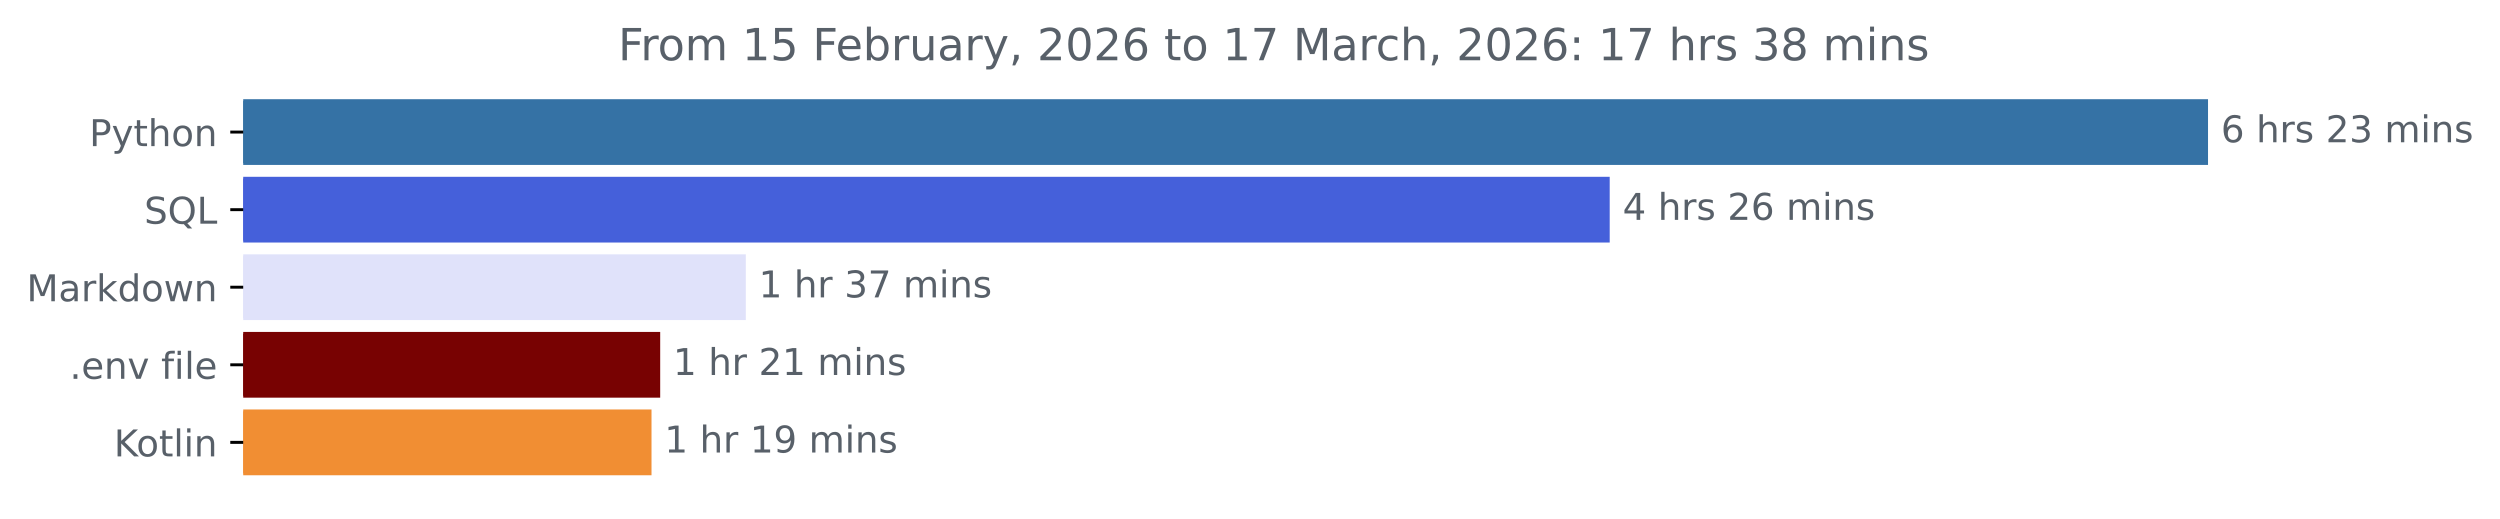
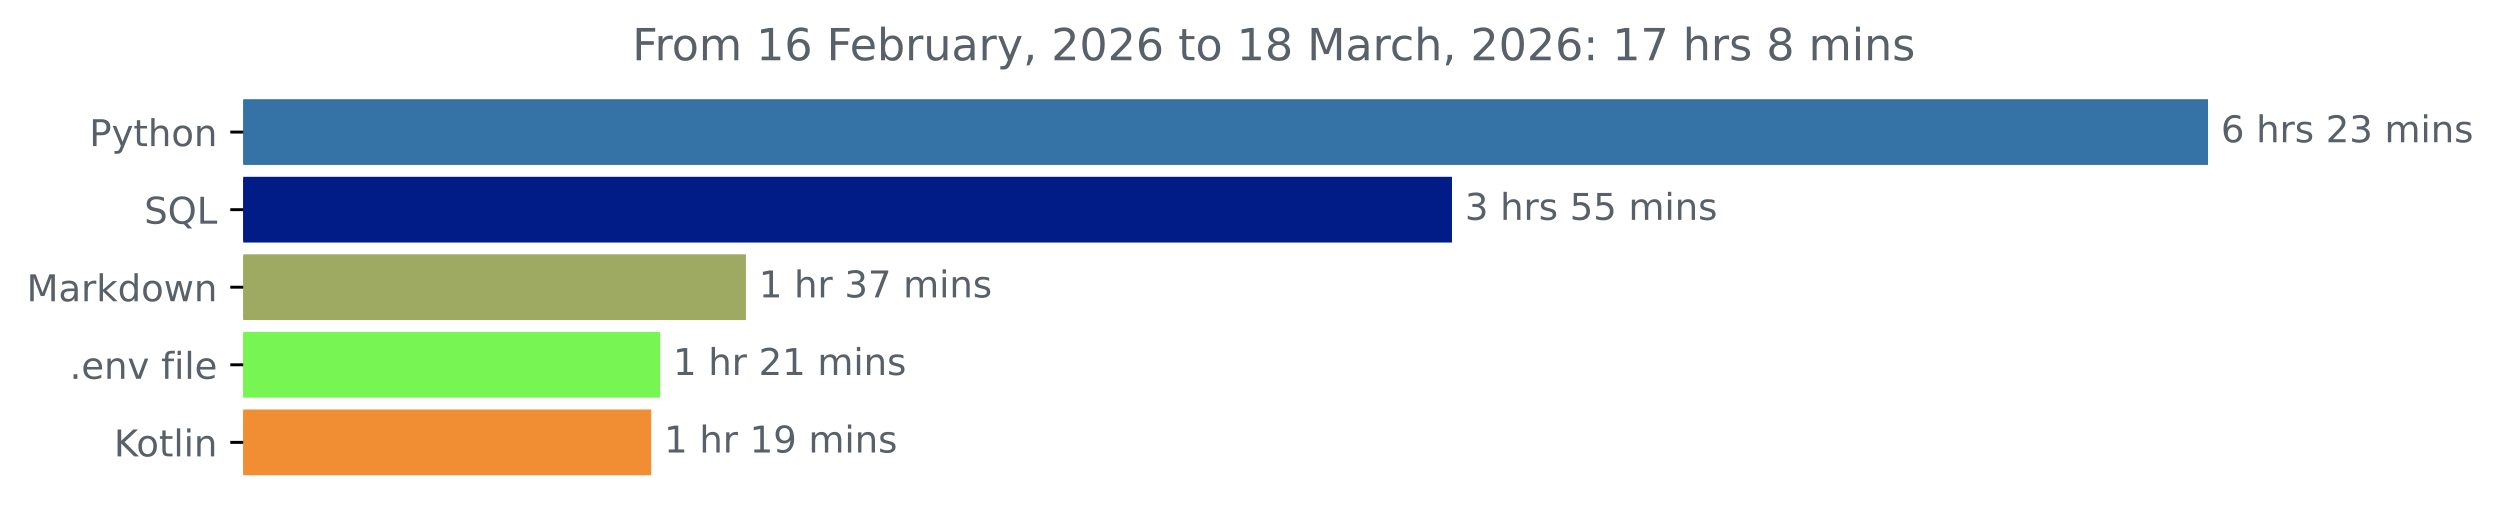
<svg xmlns="http://www.w3.org/2000/svg" xmlns:xlink="http://www.w3.org/1999/xlink" width="676.815pt" height="140.398pt" viewBox="0 0 676.815 140.398" version="1.1">
  <defs>
    <style type="text/css">*{stroke-linejoin: round; stroke-linecap: butt}</style>
  </defs>
  <g id="figure_1">
    <g id="patch_1">
      <path d="M 0 140.398  L 676.815 140.398  L 676.815 0  L 0 0  L 0 140.398  z " style="fill: none" />
    </g>
    <g id="axes_1">
      <g id="patch_2">
-         <path d="M 65.841 27.358  L 597.269 27.358  L 597.269 44.158  L 65.841 44.158  z " clip-path="url(#p3ff9fccde2)" style="fill: #3572a5; stroke: #3572a5; stroke-linejoin: miter" />
+         <path d="M 65.841 27.358  L 597.269 27.358  L 597.269 44.158  L 65.841 44.158  z " clip-path="url(#p656c096fb6)" style="fill: #3572a5; stroke: #3572a5; stroke-linejoin: miter" />
      </g>
      <g id="patch_3">
-         <path d="M 65.841 48.358  L 435.288 48.358  L 435.288 65.158  L 65.841 65.158  z " clip-path="url(#p3ff9fccde2)" style="fill: #4560da; stroke: #4560da; stroke-linejoin: miter" />
+         <path d="M 65.841 48.358  L 392.589 48.358  L 392.589 65.158  L 65.841 65.158  z " clip-path="url(#p656c096fb6)" style="fill: #011c86; stroke: #011c86; stroke-linejoin: miter" />
      </g>
      <g id="patch_4">
-         <path d="M 65.841 69.358  L 201.412 69.358  L 201.412 86.158  L 65.841 86.158  z " clip-path="url(#p3ff9fccde2)" style="fill: #e0e2fa; stroke: #e0e2fa; stroke-linejoin: miter" />
+         <path d="M 65.841 69.358  L 201.44 69.358  L 201.44 86.158  L 65.841 86.158  z " clip-path="url(#p656c096fb6)" style="fill: #9eaa62; stroke: #9eaa62; stroke-linejoin: miter" />
      </g>
      <g id="patch_5">
-         <path d="M 65.841 90.358  L 178.23 90.358  L 178.23 107.158  L 65.841 107.158  z " clip-path="url(#p3ff9fccde2)" style="fill: #780202; stroke: #780202; stroke-linejoin: miter" />
+         <path d="M 65.841 90.358  L 178.223 90.358  L 178.223 107.158  L 65.841 107.158  z " clip-path="url(#p656c096fb6)" style="fill: #76f553; stroke: #76f553; stroke-linejoin: miter" />
      </g>
      <g id="patch_6">
-         <path d="M 65.841 111.358  L 175.882 111.358  L 175.882 128.158  L 65.841 128.158  z " clip-path="url(#p3ff9fccde2)" style="fill: #f18e33; stroke: #f18e33; stroke-linejoin: miter" />
+         <path d="M 65.841 111.358  L 175.801 111.358  L 175.801 128.158  L 65.841 128.158  z " clip-path="url(#p656c096fb6)" style="fill: #f18e33; stroke: #f18e33; stroke-linejoin: miter" />
      </g>
      <g id="matplotlib.axis_1" />
      <g id="matplotlib.axis_2">
        <g id="ytick_1">
          <g id="line2d_1">
            <defs>
-               <path id="md72587e0e6" d="M 0 0  L -3.5 0  " style="stroke: #000000; stroke-width: 0.8" />
+               <path id="md25316a8d1" d="M 0 0  L -3.5 0  " style="stroke: #000000; stroke-width: 0.8" />
            </defs>
            <g>
-               <use xlink:href="#md72587e0e6" x="65.841" y="35.758" style="stroke: #000000; stroke-width: 0.8" />
+               <use xlink:href="#md25316a8d1" x="65.841" y="35.758" style="stroke: #000000; stroke-width: 0.8" />
            </g>
          </g>
          <g id="text_1">
            <g style="fill: #586069" transform="translate(24.17813 39.55734) scale(0.1 -0.1)">
              <defs>
                <path id="DejaVuSans-50" d="M 1259 4147  L 1259 2394  L 2053 2394  Q 2494 2394 2734 2622  Q 2975 2850 2975 3272  Q 2975 3691 2734 3919  Q 2494 4147 2053 4147  L 1259 4147  z M 628 4666  L 2053 4666  Q 2838 4666 3239 4311  Q 3641 3956 3641 3272  Q 3641 2581 3239 2228  Q 2838 1875 2053 1875  L 1259 1875  L 1259 0  L 628 0  L 628 4666  z " transform="scale(0.015625)" />
                <path id="DejaVuSans-79" d="M 2059 -325  Q 1816 -950 1584 -1140  Q 1353 -1331 966 -1331  L 506 -1331  L 506 -850  L 844 -850  Q 1081 -850 1212 -737  Q 1344 -625 1503 -206  L 1606 56  L 191 3500  L 800 3500  L 1894 763  L 2988 3500  L 3597 3500  L 2059 -325  z " transform="scale(0.015625)" />
                <path id="DejaVuSans-74" d="M 1172 4494  L 1172 3500  L 2356 3500  L 2356 3053  L 1172 3053  L 1172 1153  Q 1172 725 1289 603  Q 1406 481 1766 481  L 2356 481  L 2356 0  L 1766 0  Q 1100 0 847 248  Q 594 497 594 1153  L 594 3053  L 172 3053  L 172 3500  L 594 3500  L 594 4494  L 1172 4494  z " transform="scale(0.015625)" />
                <path id="DejaVuSans-68" d="M 3513 2113  L 3513 0  L 2938 0  L 2938 2094  Q 2938 2591 2744 2837  Q 2550 3084 2163 3084  Q 1697 3084 1428 2787  Q 1159 2491 1159 1978  L 1159 0  L 581 0  L 581 4863  L 1159 4863  L 1159 2956  Q 1366 3272 1645 3428  Q 1925 3584 2291 3584  Q 2894 3584 3203 3211  Q 3513 2838 3513 2113  z " transform="scale(0.015625)" />
                <path id="DejaVuSans-6f" d="M 1959 3097  Q 1497 3097 1228 2736  Q 959 2375 959 1747  Q 959 1119 1226 758  Q 1494 397 1959 397  Q 2419 397 2687 759  Q 2956 1122 2956 1747  Q 2956 2369 2687 2733  Q 2419 3097 1959 3097  z M 1959 3584  Q 2709 3584 3137 3096  Q 3566 2609 3566 1747  Q 3566 888 3137 398  Q 2709 -91 1959 -91  Q 1206 -91 779 398  Q 353 888 353 1747  Q 353 2609 779 3096  Q 1206 3584 1959 3584  z " transform="scale(0.015625)" />
                <path id="DejaVuSans-6e" d="M 3513 2113  L 3513 0  L 2938 0  L 2938 2094  Q 2938 2591 2744 2837  Q 2550 3084 2163 3084  Q 1697 3084 1428 2787  Q 1159 2491 1159 1978  L 1159 0  L 581 0  L 581 3500  L 1159 3500  L 1159 2956  Q 1366 3272 1645 3428  Q 1925 3584 2291 3584  Q 2894 3584 3203 3211  Q 3513 2838 3513 2113  z " transform="scale(0.015625)" />
              </defs>
              <use xlink:href="#DejaVuSans-50" />
              <use xlink:href="#DejaVuSans-79" x="60.303" />
              <use xlink:href="#DejaVuSans-74" x="119.482" />
              <use xlink:href="#DejaVuSans-68" x="158.691" />
              <use xlink:href="#DejaVuSans-6f" x="222.07" />
              <use xlink:href="#DejaVuSans-6e" x="283.252" />
            </g>
          </g>
        </g>
        <g id="ytick_2">
          <g id="line2d_2">
            <g>
-               <use xlink:href="#md72587e0e6" x="65.841" y="56.758" style="stroke: #000000; stroke-width: 0.8" />
+               <use xlink:href="#md25316a8d1" x="65.841" y="56.758" style="stroke: #000000; stroke-width: 0.8" />
            </g>
          </g>
          <g id="text_2">
            <g style="fill: #586069" transform="translate(39.04844 60.55734) scale(0.1 -0.1)">
              <defs>
                <path id="DejaVuSans-53" d="M 3425 4513  L 3425 3897  Q 3066 4069 2747 4153  Q 2428 4238 2131 4238  Q 1616 4238 1336 4038  Q 1056 3838 1056 3469  Q 1056 3159 1242 3001  Q 1428 2844 1947 2747  L 2328 2669  Q 3034 2534 3370 2195  Q 3706 1856 3706 1288  Q 3706 609 3251 259  Q 2797 -91 1919 -91  Q 1588 -91 1214 -16  Q 841 59 441 206  L 441 856  Q 825 641 1194 531  Q 1563 422 1919 422  Q 2459 422 2753 634  Q 3047 847 3047 1241  Q 3047 1584 2836 1778  Q 2625 1972 2144 2069  L 1759 2144  Q 1053 2284 737 2584  Q 422 2884 422 3419  Q 422 4038 858 4394  Q 1294 4750 2059 4750  Q 2388 4750 2728 4690  Q 3069 4631 3425 4513  z " transform="scale(0.015625)" />
                <path id="DejaVuSans-51" d="M 2522 4238  Q 1834 4238 1429 3725  Q 1025 3213 1025 2328  Q 1025 1447 1429 934  Q 1834 422 2522 422  Q 3209 422 3611 934  Q 4013 1447 4013 2328  Q 4013 3213 3611 3725  Q 3209 4238 2522 4238  z M 3406 84  L 4238 -825  L 3475 -825  L 2784 -78  Q 2681 -84 2626 -87  Q 2572 -91 2522 -91  Q 1538 -91 948 567  Q 359 1225 359 2328  Q 359 3434 948 4092  Q 1538 4750 2522 4750  Q 3503 4750 4090 4092  Q 4678 3434 4678 2328  Q 4678 1516 4351 937  Q 4025 359 3406 84  z " transform="scale(0.015625)" />
                <path id="DejaVuSans-4c" d="M 628 4666  L 1259 4666  L 1259 531  L 3531 531  L 3531 0  L 628 0  L 628 4666  z " transform="scale(0.015625)" />
              </defs>
              <use xlink:href="#DejaVuSans-53" />
              <use xlink:href="#DejaVuSans-51" x="63.477" />
              <use xlink:href="#DejaVuSans-4c" x="142.188" />
            </g>
          </g>
        </g>
        <g id="ytick_3">
          <g id="line2d_3">
            <g>
-               <use xlink:href="#md72587e0e6" x="65.841" y="77.758" style="stroke: #000000; stroke-width: 0.8" />
+               <use xlink:href="#md25316a8d1" x="65.841" y="77.758" style="stroke: #000000; stroke-width: 0.8" />
            </g>
          </g>
          <g id="text_3">
            <g style="fill: #586069" transform="translate(7.2 81.55734) scale(0.1 -0.1)">
              <defs>
                <path id="DejaVuSans-4d" d="M 628 4666  L 1569 4666  L 2759 1491  L 3956 4666  L 4897 4666  L 4897 0  L 4281 0  L 4281 4097  L 3078 897  L 2444 897  L 1241 4097  L 1241 0  L 628 0  L 628 4666  z " transform="scale(0.015625)" />
                <path id="DejaVuSans-61" d="M 2194 1759  Q 1497 1759 1228 1600  Q 959 1441 959 1056  Q 959 750 1161 570  Q 1363 391 1709 391  Q 2188 391 2477 730  Q 2766 1069 2766 1631  L 2766 1759  L 2194 1759  z M 3341 1997  L 3341 0  L 2766 0  L 2766 531  Q 2569 213 2275 61  Q 1981 -91 1556 -91  Q 1019 -91 701 211  Q 384 513 384 1019  Q 384 1609 779 1909  Q 1175 2209 1959 2209  L 2766 2209  L 2766 2266  Q 2766 2663 2505 2880  Q 2244 3097 1772 3097  Q 1472 3097 1187 3025  Q 903 2953 641 2809  L 641 3341  Q 956 3463 1253 3523  Q 1550 3584 1831 3584  Q 2591 3584 2966 3190  Q 3341 2797 3341 1997  z " transform="scale(0.015625)" />
                <path id="DejaVuSans-72" d="M 2631 2963  Q 2534 3019 2420 3045  Q 2306 3072 2169 3072  Q 1681 3072 1420 2755  Q 1159 2438 1159 1844  L 1159 0  L 581 0  L 581 3500  L 1159 3500  L 1159 2956  Q 1341 3275 1631 3429  Q 1922 3584 2338 3584  Q 2397 3584 2469 3576  Q 2541 3569 2628 3553  L 2631 2963  z " transform="scale(0.015625)" />
                <path id="DejaVuSans-6b" d="M 581 4863  L 1159 4863  L 1159 1991  L 2875 3500  L 3609 3500  L 1753 1863  L 3688 0  L 2938 0  L 1159 1709  L 1159 0  L 581 0  L 581 4863  z " transform="scale(0.015625)" />
                <path id="DejaVuSans-64" d="M 2906 2969  L 2906 4863  L 3481 4863  L 3481 0  L 2906 0  L 2906 525  Q 2725 213 2448 61  Q 2172 -91 1784 -91  Q 1150 -91 751 415  Q 353 922 353 1747  Q 353 2572 751 3078  Q 1150 3584 1784 3584  Q 2172 3584 2448 3432  Q 2725 3281 2906 2969  z M 947 1747  Q 947 1113 1208 752  Q 1469 391 1925 391  Q 2381 391 2643 752  Q 2906 1113 2906 1747  Q 2906 2381 2643 2742  Q 2381 3103 1925 3103  Q 1469 3103 1208 2742  Q 947 2381 947 1747  z " transform="scale(0.015625)" />
                <path id="DejaVuSans-77" d="M 269 3500  L 844 3500  L 1563 769  L 2278 3500  L 2956 3500  L 3675 769  L 4391 3500  L 4966 3500  L 4050 0  L 3372 0  L 2619 2869  L 1863 0  L 1184 0  L 269 3500  z " transform="scale(0.015625)" />
              </defs>
              <use xlink:href="#DejaVuSans-4d" />
              <use xlink:href="#DejaVuSans-61" x="86.279" />
              <use xlink:href="#DejaVuSans-72" x="147.559" />
              <use xlink:href="#DejaVuSans-6b" x="188.672" />
              <use xlink:href="#DejaVuSans-64" x="246.582" />
              <use xlink:href="#DejaVuSans-6f" x="310.059" />
              <use xlink:href="#DejaVuSans-77" x="371.24" />
              <use xlink:href="#DejaVuSans-6e" x="453.027" />
            </g>
          </g>
        </g>
        <g id="ytick_4">
          <g id="line2d_4">
            <g>
-               <use xlink:href="#md72587e0e6" x="65.841" y="98.758" style="stroke: #000000; stroke-width: 0.8" />
+               <use xlink:href="#md25316a8d1" x="65.841" y="98.758" style="stroke: #000000; stroke-width: 0.8" />
            </g>
          </g>
          <g id="text_4">
            <g style="fill: #586069" transform="translate(18.84531 102.5573) scale(0.1 -0.1)">
              <defs>
                <path id="DejaVuSans-2e" d="M 684 794  L 1344 794  L 1344 0  L 684 0  L 684 794  z " transform="scale(0.015625)" />
                <path id="DejaVuSans-65" d="M 3597 1894  L 3597 1613  L 953 1613  Q 991 1019 1311 708  Q 1631 397 2203 397  Q 2534 397 2845 478  Q 3156 559 3463 722  L 3463 178  Q 3153 47 2828 -22  Q 2503 -91 2169 -91  Q 1331 -91 842 396  Q 353 884 353 1716  Q 353 2575 817 3079  Q 1281 3584 2069 3584  Q 2775 3584 3186 3129  Q 3597 2675 3597 1894  z M 3022 2063  Q 3016 2534 2758 2815  Q 2500 3097 2075 3097  Q 1594 3097 1305 2825  Q 1016 2553 972 2059  L 3022 2063  z " transform="scale(0.015625)" />
                <path id="DejaVuSans-76" d="M 191 3500  L 800 3500  L 1894 563  L 2988 3500  L 3597 3500  L 2284 0  L 1503 0  L 191 3500  z " transform="scale(0.015625)" />
                <path id="DejaVuSans-20" transform="scale(0.015625)" />
                <path id="DejaVuSans-66" d="M 2375 4863  L 2375 4384  L 1825 4384  Q 1516 4384 1395 4259  Q 1275 4134 1275 3809  L 1275 3500  L 2222 3500  L 2222 3053  L 1275 3053  L 1275 0  L 697 0  L 697 3053  L 147 3053  L 147 3500  L 697 3500  L 697 3744  Q 697 4328 969 4595  Q 1241 4863 1831 4863  L 2375 4863  z " transform="scale(0.015625)" />
                <path id="DejaVuSans-69" d="M 603 3500  L 1178 3500  L 1178 0  L 603 0  L 603 3500  z M 603 4863  L 1178 4863  L 1178 4134  L 603 4134  L 603 4863  z " transform="scale(0.015625)" />
                <path id="DejaVuSans-6c" d="M 603 4863  L 1178 4863  L 1178 0  L 603 0  L 603 4863  z " transform="scale(0.015625)" />
              </defs>
              <use xlink:href="#DejaVuSans-2e" />
              <use xlink:href="#DejaVuSans-65" x="31.787" />
              <use xlink:href="#DejaVuSans-6e" x="93.311" />
              <use xlink:href="#DejaVuSans-76" x="156.689" />
              <use xlink:href="#DejaVuSans-20" x="215.869" />
              <use xlink:href="#DejaVuSans-66" x="247.656" />
              <use xlink:href="#DejaVuSans-69" x="282.861" />
              <use xlink:href="#DejaVuSans-6c" x="310.645" />
              <use xlink:href="#DejaVuSans-65" x="338.428" />
            </g>
          </g>
        </g>
        <g id="ytick_5">
          <g id="line2d_5">
            <g>
-               <use xlink:href="#md72587e0e6" x="65.841" y="119.758" style="stroke: #000000; stroke-width: 0.8" />
+               <use xlink:href="#md25316a8d1" x="65.841" y="119.758" style="stroke: #000000; stroke-width: 0.8" />
            </g>
          </g>
          <g id="text_5">
            <g style="fill: #586069" transform="translate(30.85 123.5573) scale(0.1 -0.1)">
              <defs>
                <path id="DejaVuSans-4b" d="M 628 4666  L 1259 4666  L 1259 2694  L 3353 4666  L 4166 4666  L 1850 2491  L 4331 0  L 3500 0  L 1259 2247  L 1259 0  L 628 0  L 628 4666  z " transform="scale(0.015625)" />
              </defs>
              <use xlink:href="#DejaVuSans-4b" />
              <use xlink:href="#DejaVuSans-6f" x="60.576" />
              <use xlink:href="#DejaVuSans-74" x="121.758" />
              <use xlink:href="#DejaVuSans-6c" x="160.967" />
              <use xlink:href="#DejaVuSans-69" x="188.75" />
              <use xlink:href="#DejaVuSans-6e" x="216.533" />
            </g>
          </g>
        </g>
      </g>
      <g id="text_6">
        <g style="fill: #586069" transform="translate(601.2692 38.5175) scale(0.1 -0.1)">
          <defs>
            <path id="DejaVuSans-36" d="M 2113 2584  Q 1688 2584 1439 2293  Q 1191 2003 1191 1497  Q 1191 994 1439 701  Q 1688 409 2113 409  Q 2538 409 2786 701  Q 3034 994 3034 1497  Q 3034 2003 2786 2293  Q 2538 2584 2113 2584  z M 3366 4563  L 3366 3988  Q 3128 4100 2886 4159  Q 2644 4219 2406 4219  Q 1781 4219 1451 3797  Q 1122 3375 1075 2522  Q 1259 2794 1537 2939  Q 1816 3084 2150 3084  Q 2853 3084 3261 2657  Q 3669 2231 3669 1497  Q 3669 778 3244 343  Q 2819 -91 2113 -91  Q 1303 -91 875 529  Q 447 1150 447 2328  Q 447 3434 972 4092  Q 1497 4750 2381 4750  Q 2619 4750 2861 4703  Q 3103 4656 3366 4563  z " transform="scale(0.015625)" />
            <path id="DejaVuSans-73" d="M 2834 3397  L 2834 2853  Q 2591 2978 2328 3040  Q 2066 3103 1784 3103  Q 1356 3103 1142 2972  Q 928 2841 928 2578  Q 928 2378 1081 2264  Q 1234 2150 1697 2047  L 1894 2003  Q 2506 1872 2764 1633  Q 3022 1394 3022 966  Q 3022 478 2636 193  Q 2250 -91 1575 -91  Q 1294 -91 989 -36  Q 684 19 347 128  L 347 722  Q 666 556 975 473  Q 1284 391 1588 391  Q 1994 391 2212 530  Q 2431 669 2431 922  Q 2431 1156 2273 1281  Q 2116 1406 1581 1522  L 1381 1569  Q 847 1681 609 1914  Q 372 2147 372 2553  Q 372 3047 722 3315  Q 1072 3584 1716 3584  Q 2034 3584 2315 3537  Q 2597 3491 2834 3397  z " transform="scale(0.015625)" />
            <path id="DejaVuSans-32" d="M 1228 531  L 3431 531  L 3431 0  L 469 0  L 469 531  Q 828 903 1448 1529  Q 2069 2156 2228 2338  Q 2531 2678 2651 2914  Q 2772 3150 2772 3378  Q 2772 3750 2511 3984  Q 2250 4219 1831 4219  Q 1534 4219 1204 4116  Q 875 4013 500 3803  L 500 4441  Q 881 4594 1212 4672  Q 1544 4750 1819 4750  Q 2544 4750 2975 4387  Q 3406 4025 3406 3419  Q 3406 3131 3298 2873  Q 3191 2616 2906 2266  Q 2828 2175 2409 1742  Q 1991 1309 1228 531  z " transform="scale(0.015625)" />
            <path id="DejaVuSans-33" d="M 2597 2516  Q 3050 2419 3304 2112  Q 3559 1806 3559 1356  Q 3559 666 3084 287  Q 2609 -91 1734 -91  Q 1441 -91 1130 -33  Q 819 25 488 141  L 488 750  Q 750 597 1062 519  Q 1375 441 1716 441  Q 2309 441 2620 675  Q 2931 909 2931 1356  Q 2931 1769 2642 2001  Q 2353 2234 1838 2234  L 1294 2234  L 1294 2753  L 1863 2753  Q 2328 2753 2575 2939  Q 2822 3125 2822 3475  Q 2822 3834 2567 4026  Q 2313 4219 1838 4219  Q 1578 4219 1281 4162  Q 984 4106 628 3988  L 628 4550  Q 988 4650 1302 4700  Q 1616 4750 1894 4750  Q 2613 4750 3031 4423  Q 3450 4097 3450 3541  Q 3450 3153 3228 2886  Q 3006 2619 2597 2516  z " transform="scale(0.015625)" />
            <path id="DejaVuSans-6d" d="M 3328 2828  Q 3544 3216 3844 3400  Q 4144 3584 4550 3584  Q 5097 3584 5394 3201  Q 5691 2819 5691 2113  L 5691 0  L 5113 0  L 5113 2094  Q 5113 2597 4934 2840  Q 4756 3084 4391 3084  Q 3944 3084 3684 2787  Q 3425 2491 3425 1978  L 3425 0  L 2847 0  L 2847 2094  Q 2847 2600 2669 2842  Q 2491 3084 2119 3084  Q 1678 3084 1418 2786  Q 1159 2488 1159 1978  L 1159 0  L 581 0  L 581 3500  L 1159 3500  L 1159 2956  Q 1356 3278 1631 3431  Q 1906 3584 2284 3584  Q 2666 3584 2933 3390  Q 3200 3197 3328 2828  z " transform="scale(0.015625)" />
          </defs>
          <use xlink:href="#DejaVuSans-36" />
          <use xlink:href="#DejaVuSans-20" x="63.623" />
          <use xlink:href="#DejaVuSans-68" x="95.41" />
          <use xlink:href="#DejaVuSans-72" x="158.789" />
          <use xlink:href="#DejaVuSans-73" x="199.902" />
          <use xlink:href="#DejaVuSans-20" x="252.002" />
          <use xlink:href="#DejaVuSans-32" x="283.789" />
          <use xlink:href="#DejaVuSans-33" x="347.412" />
          <use xlink:href="#DejaVuSans-20" x="411.035" />
          <use xlink:href="#DejaVuSans-6d" x="442.822" />
          <use xlink:href="#DejaVuSans-69" x="540.234" />
          <use xlink:href="#DejaVuSans-6e" x="568.018" />
          <use xlink:href="#DejaVuSans-73" x="631.396" />
        </g>
      </g>
      <g id="text_7">
-         <g style="fill: #586069" transform="translate(439.2877 59.5175) scale(0.1 -0.1)">
-           <defs>
-             <path id="DejaVuSans-34" d="M 2419 4116  L 825 1625  L 2419 1625  L 2419 4116  z M 2253 4666  L 3047 4666  L 3047 1625  L 3713 1625  L 3713 1100  L 3047 1100  L 3047 0  L 2419 0  L 2419 1100  L 313 1100  L 313 1709  L 2253 4666  z " transform="scale(0.015625)" />
-           </defs>
-           <use xlink:href="#DejaVuSans-34" />
+         <g style="fill: #586069" transform="translate(396.5887 59.5175) scale(0.1 -0.1)">
+           <defs>
+             <path id="DejaVuSans-35" d="M 691 4666  L 3169 4666  L 3169 4134  L 1269 4134  L 1269 2991  Q 1406 3038 1543 3061  Q 1681 3084 1819 3084  Q 2600 3084 3056 2656  Q 3513 2228 3513 1497  Q 3513 744 3044 326  Q 2575 -91 1722 -91  Q 1428 -91 1123 -41  Q 819 9 494 109  L 494 744  Q 775 591 1075 516  Q 1375 441 1709 441  Q 2250 441 2565 725  Q 2881 1009 2881 1497  Q 2881 1984 2565 2268  Q 2250 2553 1709 2553  Q 1456 2553 1204 2497  Q 953 2441 691 2322  L 691 4666  z " transform="scale(0.015625)" />
+           </defs>
+           <use xlink:href="#DejaVuSans-33" />
          <use xlink:href="#DejaVuSans-20" x="63.623" />
          <use xlink:href="#DejaVuSans-68" x="95.41" />
          <use xlink:href="#DejaVuSans-72" x="158.789" />
          <use xlink:href="#DejaVuSans-73" x="199.902" />
          <use xlink:href="#DejaVuSans-20" x="252.002" />
-           <use xlink:href="#DejaVuSans-32" x="283.789" />
-           <use xlink:href="#DejaVuSans-36" x="347.412" />
+           <use xlink:href="#DejaVuSans-35" x="283.789" />
+           <use xlink:href="#DejaVuSans-35" x="347.412" />
          <use xlink:href="#DejaVuSans-20" x="411.035" />
          <use xlink:href="#DejaVuSans-6d" x="442.822" />
          <use xlink:href="#DejaVuSans-69" x="540.234" />
          <use xlink:href="#DejaVuSans-6e" x="568.018" />
          <use xlink:href="#DejaVuSans-73" x="631.396" />
        </g>
      </g>
      <g id="text_8">
-         <g style="fill: #586069" transform="translate(205.4121 80.5175) scale(0.1 -0.1)">
+         <g style="fill: #586069" transform="translate(205.4397 80.5175) scale(0.1 -0.1)">
          <defs>
            <path id="DejaVuSans-31" d="M 794 531  L 1825 531  L 1825 4091  L 703 3866  L 703 4441  L 1819 4666  L 2450 4666  L 2450 531  L 3481 531  L 3481 0  L 794 0  L 794 531  z " transform="scale(0.015625)" />
            <path id="DejaVuSans-37" d="M 525 4666  L 3525 4666  L 3525 4397  L 1831 0  L 1172 0  L 2766 4134  L 525 4134  L 525 4666  z " transform="scale(0.015625)" />
          </defs>
          <use xlink:href="#DejaVuSans-31" />
          <use xlink:href="#DejaVuSans-20" x="63.623" />
          <use xlink:href="#DejaVuSans-68" x="95.41" />
          <use xlink:href="#DejaVuSans-72" x="158.789" />
          <use xlink:href="#DejaVuSans-20" x="199.902" />
          <use xlink:href="#DejaVuSans-33" x="231.689" />
          <use xlink:href="#DejaVuSans-37" x="295.312" />
          <use xlink:href="#DejaVuSans-20" x="358.936" />
          <use xlink:href="#DejaVuSans-6d" x="390.723" />
          <use xlink:href="#DejaVuSans-69" x="488.135" />
          <use xlink:href="#DejaVuSans-6e" x="515.918" />
          <use xlink:href="#DejaVuSans-73" x="579.297" />
        </g>
      </g>
      <g id="text_9">
-         <g style="fill: #586069" transform="translate(182.23 101.5175) scale(0.1 -0.1)">
+         <g style="fill: #586069" transform="translate(182.2226 101.5175) scale(0.1 -0.1)">
          <use xlink:href="#DejaVuSans-31" />
          <use xlink:href="#DejaVuSans-20" x="63.623" />
          <use xlink:href="#DejaVuSans-68" x="95.41" />
          <use xlink:href="#DejaVuSans-72" x="158.789" />
          <use xlink:href="#DejaVuSans-20" x="199.902" />
          <use xlink:href="#DejaVuSans-32" x="231.689" />
          <use xlink:href="#DejaVuSans-31" x="295.312" />
          <use xlink:href="#DejaVuSans-20" x="358.936" />
          <use xlink:href="#DejaVuSans-6d" x="390.723" />
          <use xlink:href="#DejaVuSans-69" x="488.135" />
          <use xlink:href="#DejaVuSans-6e" x="515.918" />
          <use xlink:href="#DejaVuSans-73" x="579.297" />
        </g>
      </g>
      <g id="text_10">
-         <g style="fill: #586069" transform="translate(179.8824 122.5175) scale(0.1 -0.1)">
+         <g style="fill: #586069" transform="translate(179.8012 122.5175) scale(0.1 -0.1)">
          <defs>
            <path id="DejaVuSans-39" d="M 703 97  L 703 672  Q 941 559 1184 500  Q 1428 441 1663 441  Q 2288 441 2617 861  Q 2947 1281 2994 2138  Q 2813 1869 2534 1725  Q 2256 1581 1919 1581  Q 1219 1581 811 2004  Q 403 2428 403 3163  Q 403 3881 828 4315  Q 1253 4750 1959 4750  Q 2769 4750 3195 4129  Q 3622 3509 3622 2328  Q 3622 1225 3098 567  Q 2575 -91 1691 -91  Q 1453 -91 1209 -44  Q 966 3 703 97  z M 1959 2075  Q 2384 2075 2632 2365  Q 2881 2656 2881 3163  Q 2881 3666 2632 3958  Q 2384 4250 1959 4250  Q 1534 4250 1286 3958  Q 1038 3666 1038 3163  Q 1038 2656 1286 2365  Q 1534 2075 1959 2075  z " transform="scale(0.015625)" />
          </defs>
          <use xlink:href="#DejaVuSans-31" />
          <use xlink:href="#DejaVuSans-20" x="63.623" />
          <use xlink:href="#DejaVuSans-68" x="95.41" />
          <use xlink:href="#DejaVuSans-72" x="158.789" />
          <use xlink:href="#DejaVuSans-20" x="199.902" />
          <use xlink:href="#DejaVuSans-31" x="231.689" />
          <use xlink:href="#DejaVuSans-39" x="295.312" />
          <use xlink:href="#DejaVuSans-20" x="358.936" />
          <use xlink:href="#DejaVuSans-6d" x="390.723" />
          <use xlink:href="#DejaVuSans-69" x="488.135" />
          <use xlink:href="#DejaVuSans-6e" x="515.918" />
          <use xlink:href="#DejaVuSans-73" x="579.297" />
        </g>
      </g>
      <g id="text_11">
-         <g style="fill: #586069" transform="translate(167.3569 16.31812) scale(0.12 -0.12)">
+         <g style="fill: #586069" transform="translate(171.1744 16.31812) scale(0.12 -0.12)">
          <defs>
            <path id="DejaVuSans-46" d="M 628 4666  L 3309 4666  L 3309 4134  L 1259 4134  L 1259 2759  L 3109 2759  L 3109 2228  L 1259 2228  L 1259 0  L 628 0  L 628 4666  z " transform="scale(0.015625)" />
-             <path id="DejaVuSans-35" d="M 691 4666  L 3169 4666  L 3169 4134  L 1269 4134  L 1269 2991  Q 1406 3038 1543 3061  Q 1681 3084 1819 3084  Q 2600 3084 3056 2656  Q 3513 2228 3513 1497  Q 3513 744 3044 326  Q 2575 -91 1722 -91  Q 1428 -91 1123 -41  Q 819 9 494 109  L 494 744  Q 775 591 1075 516  Q 1375 441 1709 441  Q 2250 441 2565 725  Q 2881 1009 2881 1497  Q 2881 1984 2565 2268  Q 2250 2553 1709 2553  Q 1456 2553 1204 2497  Q 953 2441 691 2322  L 691 4666  z " transform="scale(0.015625)" />
            <path id="DejaVuSans-62" d="M 3116 1747  Q 3116 2381 2855 2742  Q 2594 3103 2138 3103  Q 1681 3103 1420 2742  Q 1159 2381 1159 1747  Q 1159 1113 1420 752  Q 1681 391 2138 391  Q 2594 391 2855 752  Q 3116 1113 3116 1747  z M 1159 2969  Q 1341 3281 1617 3432  Q 1894 3584 2278 3584  Q 2916 3584 3314 3078  Q 3713 2572 3713 1747  Q 3713 922 3314 415  Q 2916 -91 2278 -91  Q 1894 -91 1617 61  Q 1341 213 1159 525  L 1159 0  L 581 0  L 581 4863  L 1159 4863  L 1159 2969  z " transform="scale(0.015625)" />
            <path id="DejaVuSans-75" d="M 544 1381  L 544 3500  L 1119 3500  L 1119 1403  Q 1119 906 1312 657  Q 1506 409 1894 409  Q 2359 409 2629 706  Q 2900 1003 2900 1516  L 2900 3500  L 3475 3500  L 3475 0  L 2900 0  L 2900 538  Q 2691 219 2414 64  Q 2138 -91 1772 -91  Q 1169 -91 856 284  Q 544 659 544 1381  z M 1991 3584  L 1991 3584  z " transform="scale(0.015625)" />
            <path id="DejaVuSans-2c" d="M 750 794  L 1409 794  L 1409 256  L 897 -744  L 494 -744  L 750 256  L 750 794  z " transform="scale(0.015625)" />
            <path id="DejaVuSans-30" d="M 2034 4250  Q 1547 4250 1301 3770  Q 1056 3291 1056 2328  Q 1056 1369 1301 889  Q 1547 409 2034 409  Q 2525 409 2770 889  Q 3016 1369 3016 2328  Q 3016 3291 2770 3770  Q 2525 4250 2034 4250  z M 2034 4750  Q 2819 4750 3233 4129  Q 3647 3509 3647 2328  Q 3647 1150 3233 529  Q 2819 -91 2034 -91  Q 1250 -91 836 529  Q 422 1150 422 2328  Q 422 3509 836 4129  Q 1250 4750 2034 4750  z " transform="scale(0.015625)" />
+             <path id="DejaVuSans-38" d="M 2034 2216  Q 1584 2216 1326 1975  Q 1069 1734 1069 1313  Q 1069 891 1326 650  Q 1584 409 2034 409  Q 2484 409 2743 651  Q 3003 894 3003 1313  Q 3003 1734 2745 1975  Q 2488 2216 2034 2216  z M 1403 2484  Q 997 2584 770 2862  Q 544 3141 544 3541  Q 544 4100 942 4425  Q 1341 4750 2034 4750  Q 2731 4750 3128 4425  Q 3525 4100 3525 3541  Q 3525 3141 3298 2862  Q 3072 2584 2669 2484  Q 3125 2378 3379 2068  Q 3634 1759 3634 1313  Q 3634 634 3220 271  Q 2806 -91 2034 -91  Q 1263 -91 848 271  Q 434 634 434 1313  Q 434 1759 690 2068  Q 947 2378 1403 2484  z M 1172 3481  Q 1172 3119 1398 2916  Q 1625 2713 2034 2713  Q 2441 2713 2670 2916  Q 2900 3119 2900 3481  Q 2900 3844 2670 4047  Q 2441 4250 2034 4250  Q 1625 4250 1398 4047  Q 1172 3844 1172 3481  z " transform="scale(0.015625)" />
            <path id="DejaVuSans-63" d="M 3122 3366  L 3122 2828  Q 2878 2963 2633 3030  Q 2388 3097 2138 3097  Q 1578 3097 1268 2742  Q 959 2388 959 1747  Q 959 1106 1268 751  Q 1578 397 2138 397  Q 2388 397 2633 464  Q 2878 531 3122 666  L 3122 134  Q 2881 22 2623 -34  Q 2366 -91 2075 -91  Q 1284 -91 818 406  Q 353 903 353 1747  Q 353 2603 823 3093  Q 1294 3584 2113 3584  Q 2378 3584 2631 3529  Q 2884 3475 3122 3366  z " transform="scale(0.015625)" />
            <path id="DejaVuSans-3a" d="M 750 794  L 1409 794  L 1409 0  L 750 0  L 750 794  z M 750 3309  L 1409 3309  L 1409 2516  L 750 2516  L 750 3309  z " transform="scale(0.015625)" />
-             <path id="DejaVuSans-38" d="M 2034 2216  Q 1584 2216 1326 1975  Q 1069 1734 1069 1313  Q 1069 891 1326 650  Q 1584 409 2034 409  Q 2484 409 2743 651  Q 3003 894 3003 1313  Q 3003 1734 2745 1975  Q 2488 2216 2034 2216  z M 1403 2484  Q 997 2584 770 2862  Q 544 3141 544 3541  Q 544 4100 942 4425  Q 1341 4750 2034 4750  Q 2731 4750 3128 4425  Q 3525 4100 3525 3541  Q 3525 3141 3298 2862  Q 3072 2584 2669 2484  Q 3125 2378 3379 2068  Q 3634 1759 3634 1313  Q 3634 634 3220 271  Q 2806 -91 2034 -91  Q 1263 -91 848 271  Q 434 634 434 1313  Q 434 1759 690 2068  Q 947 2378 1403 2484  z M 1172 3481  Q 1172 3119 1398 2916  Q 1625 2713 2034 2713  Q 2441 2713 2670 2916  Q 2900 3119 2900 3481  Q 2900 3844 2670 4047  Q 2441 4250 2034 4250  Q 1625 4250 1398 4047  Q 1172 3844 1172 3481  z " transform="scale(0.015625)" />
          </defs>
          <use xlink:href="#DejaVuSans-46" />
          <use xlink:href="#DejaVuSans-72" x="50.27" />
          <use xlink:href="#DejaVuSans-6f" x="89.133" />
          <use xlink:href="#DejaVuSans-6d" x="150.314" />
          <use xlink:href="#DejaVuSans-20" x="247.727" />
          <use xlink:href="#DejaVuSans-31" x="279.514" />
-           <use xlink:href="#DejaVuSans-35" x="343.137" />
+           <use xlink:href="#DejaVuSans-36" x="343.137" />
          <use xlink:href="#DejaVuSans-20" x="406.76" />
          <use xlink:href="#DejaVuSans-46" x="438.547" />
          <use xlink:href="#DejaVuSans-65" x="490.566" />
          <use xlink:href="#DejaVuSans-62" x="552.09" />
          <use xlink:href="#DejaVuSans-72" x="615.566" />
          <use xlink:href="#DejaVuSans-75" x="656.68" />
          <use xlink:href="#DejaVuSans-61" x="720.059" />
          <use xlink:href="#DejaVuSans-72" x="781.338" />
          <use xlink:href="#DejaVuSans-79" x="822.451" />
          <use xlink:href="#DejaVuSans-2c" x="881.631" />
          <use xlink:href="#DejaVuSans-20" x="913.418" />
          <use xlink:href="#DejaVuSans-32" x="945.205" />
          <use xlink:href="#DejaVuSans-30" x="1008.828" />
          <use xlink:href="#DejaVuSans-32" x="1072.451" />
          <use xlink:href="#DejaVuSans-36" x="1136.074" />
          <use xlink:href="#DejaVuSans-20" x="1199.697" />
          <use xlink:href="#DejaVuSans-74" x="1231.484" />
          <use xlink:href="#DejaVuSans-6f" x="1270.693" />
          <use xlink:href="#DejaVuSans-20" x="1331.875" />
          <use xlink:href="#DejaVuSans-31" x="1363.662" />
-           <use xlink:href="#DejaVuSans-37" x="1427.285" />
+           <use xlink:href="#DejaVuSans-38" x="1427.285" />
          <use xlink:href="#DejaVuSans-20" x="1490.908" />
          <use xlink:href="#DejaVuSans-4d" x="1522.695" />
          <use xlink:href="#DejaVuSans-61" x="1608.975" />
          <use xlink:href="#DejaVuSans-72" x="1670.254" />
          <use xlink:href="#DejaVuSans-63" x="1709.117" />
          <use xlink:href="#DejaVuSans-68" x="1764.098" />
          <use xlink:href="#DejaVuSans-2c" x="1827.477" />
          <use xlink:href="#DejaVuSans-20" x="1859.264" />
          <use xlink:href="#DejaVuSans-32" x="1891.051" />
          <use xlink:href="#DejaVuSans-30" x="1954.674" />
          <use xlink:href="#DejaVuSans-32" x="2018.297" />
          <use xlink:href="#DejaVuSans-36" x="2081.92" />
          <use xlink:href="#DejaVuSans-3a" x="2145.543" />
          <use xlink:href="#DejaVuSans-20" x="2179.234" />
          <use xlink:href="#DejaVuSans-31" x="2211.021" />
          <use xlink:href="#DejaVuSans-37" x="2274.645" />
          <use xlink:href="#DejaVuSans-20" x="2338.268" />
          <use xlink:href="#DejaVuSans-68" x="2370.055" />
          <use xlink:href="#DejaVuSans-72" x="2433.434" />
          <use xlink:href="#DejaVuSans-73" x="2474.547" />
          <use xlink:href="#DejaVuSans-20" x="2526.646" />
-           <use xlink:href="#DejaVuSans-33" x="2558.434" />
-           <use xlink:href="#DejaVuSans-38" x="2622.057" />
-           <use xlink:href="#DejaVuSans-20" x="2685.68" />
-           <use xlink:href="#DejaVuSans-6d" x="2717.467" />
-           <use xlink:href="#DejaVuSans-69" x="2814.879" />
-           <use xlink:href="#DejaVuSans-6e" x="2842.662" />
-           <use xlink:href="#DejaVuSans-73" x="2906.041" />
+           <use xlink:href="#DejaVuSans-38" x="2558.434" />
+           <use xlink:href="#DejaVuSans-20" x="2622.057" />
+           <use xlink:href="#DejaVuSans-6d" x="2653.844" />
+           <use xlink:href="#DejaVuSans-69" x="2751.256" />
+           <use xlink:href="#DejaVuSans-6e" x="2779.039" />
+           <use xlink:href="#DejaVuSans-73" x="2842.418" />
        </g>
      </g>
    </g>
  </g>
  <defs>
-     <clipPath id="p3ff9fccde2">
+     <clipPath id="p656c096fb6">
      <rect x="65.841" y="22.318" width="558" height="110.88" />
    </clipPath>
  </defs>
</svg>
